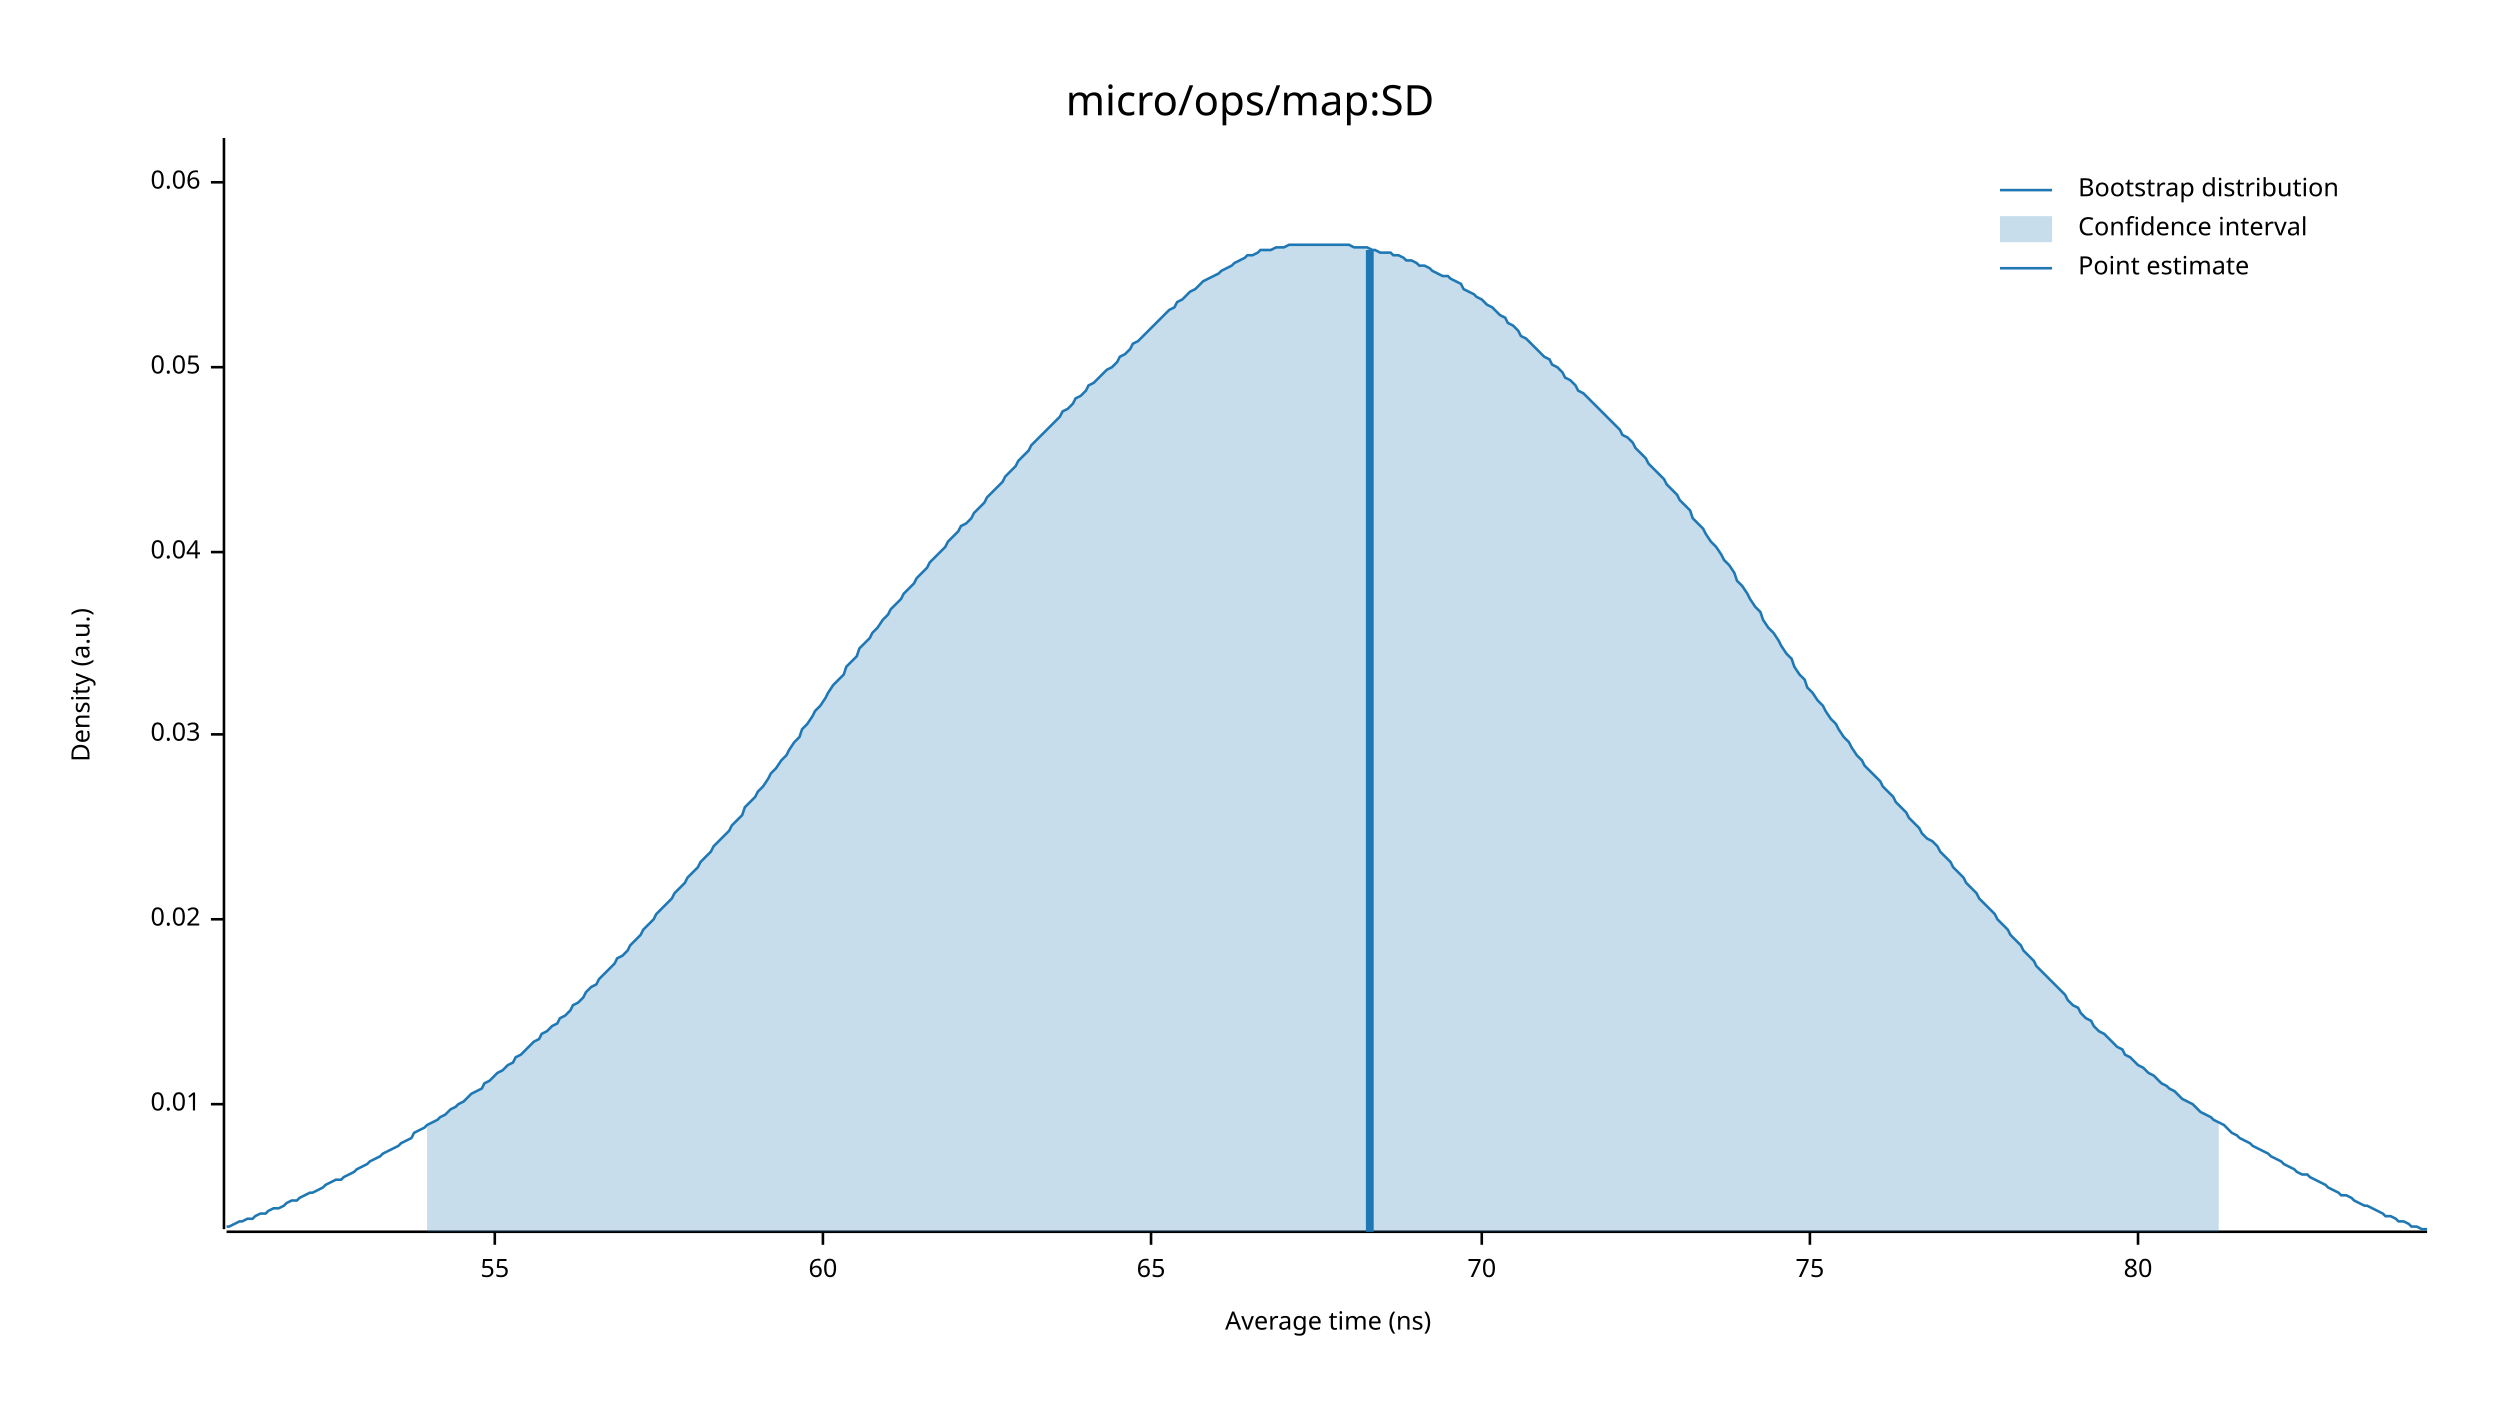
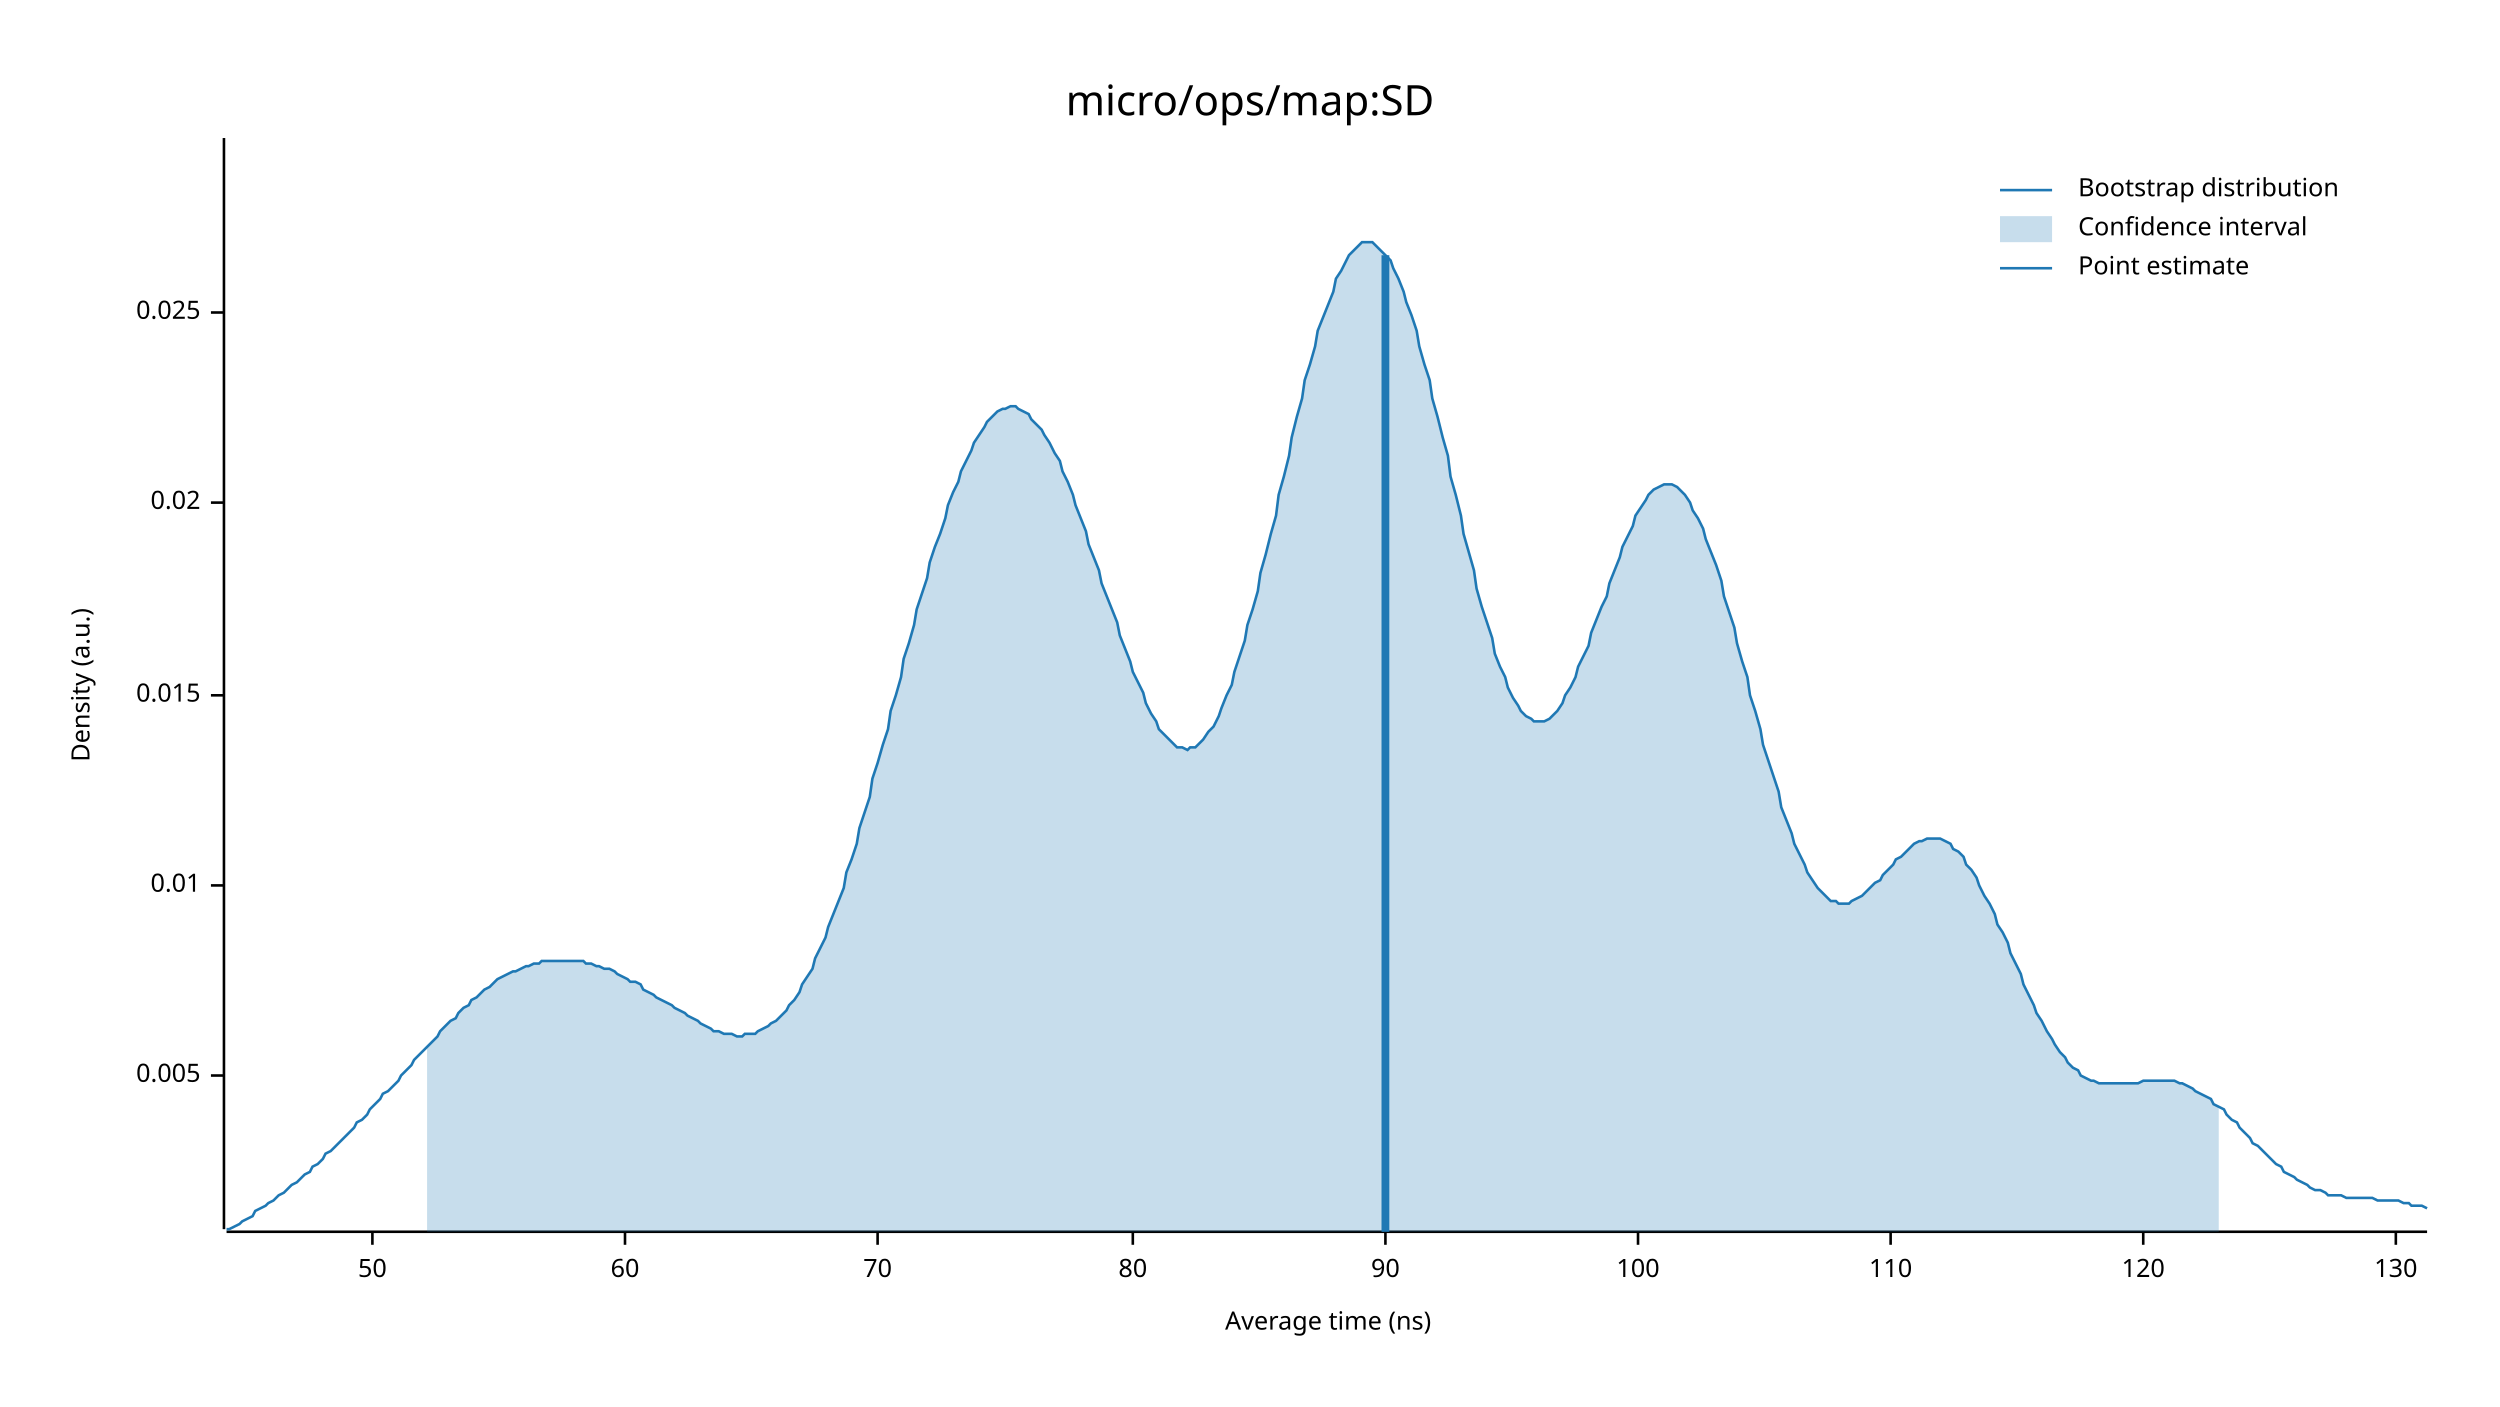
<svg xmlns="http://www.w3.org/2000/svg" width="960" height="540" viewBox="0 0 960 540">
  <text x="480" y="32" dy="0.76em" text-anchor="middle" font-family="sans-serif" font-size="16.129" opacity="1" fill="#000000">
micro/ops/map:SD
</text>
  <text x="27" y="263" dy="0.76em" text-anchor="middle" font-family="sans-serif" font-size="9.677" opacity="1" fill="#000000" transform="rotate(270, 27, 263)">
Density (a.u.)
</text>
  <text x="510" y="513" dy="-0.5ex" text-anchor="middle" font-family="sans-serif" font-size="9.677" opacity="1" fill="#000000">
Average time (ns)
</text>
  <polyline fill="none" opacity="1" stroke="#000000" stroke-width="1" points="86,53 86,472 " />
-   <text x="77" y="424" dy="0.5ex" text-anchor="end" font-family="sans-serif" font-size="9.677" opacity="1" fill="#000000">
+   <text x="77" y="413" dy="0.5ex" text-anchor="end" font-family="sans-serif" font-size="9.677" opacity="1" fill="#000000">
+ 0.005
+ </text>
+   <polyline fill="none" opacity="1" stroke="#000000" stroke-width="1" points="81,413 86,413 " />
+   <text x="77" y="340" dy="0.5ex" text-anchor="end" font-family="sans-serif" font-size="9.677" opacity="1" fill="#000000">
0.01
</text>
-   <polyline fill="none" opacity="1" stroke="#000000" stroke-width="1" points="81,424 86,424 " />
-   <text x="77" y="353" dy="0.5ex" text-anchor="end" font-family="sans-serif" font-size="9.677" opacity="1" fill="#000000">
+   <polyline fill="none" opacity="1" stroke="#000000" stroke-width="1" points="81,340 86,340 " />
+   <text x="77" y="267" dy="0.5ex" text-anchor="end" font-family="sans-serif" font-size="9.677" opacity="1" fill="#000000">
+ 0.015
+ </text>
+   <polyline fill="none" opacity="1" stroke="#000000" stroke-width="1" points="81,267 86,267 " />
+   <text x="77" y="193" dy="0.5ex" text-anchor="end" font-family="sans-serif" font-size="9.677" opacity="1" fill="#000000">
0.02
</text>
-   <polyline fill="none" opacity="1" stroke="#000000" stroke-width="1" points="81,353 86,353 " />
-   <text x="77" y="282" dy="0.5ex" text-anchor="end" font-family="sans-serif" font-size="9.677" opacity="1" fill="#000000">
- 0.03
+   <polyline fill="none" opacity="1" stroke="#000000" stroke-width="1" points="81,193 86,193 " />
+   <text x="77" y="120" dy="0.5ex" text-anchor="end" font-family="sans-serif" font-size="9.677" opacity="1" fill="#000000">
+ 0.025
</text>
-   <polyline fill="none" opacity="1" stroke="#000000" stroke-width="1" points="81,282 86,282 " />
-   <text x="77" y="212" dy="0.5ex" text-anchor="end" font-family="sans-serif" font-size="9.677" opacity="1" fill="#000000">
- 0.04
+   <polyline fill="none" opacity="1" stroke="#000000" stroke-width="1" points="81,120 86,120 " />
+   <polyline fill="none" opacity="1" stroke="#000000" stroke-width="1" points="87,473 932,473 " />
+   <text x="143" y="483" dy="0.76em" text-anchor="middle" font-family="sans-serif" font-size="9.677" opacity="1" fill="#000000">
+ 50
</text>
-   <polyline fill="none" opacity="1" stroke="#000000" stroke-width="1" points="81,212 86,212 " />
-   <text x="77" y="141" dy="0.5ex" text-anchor="end" font-family="sans-serif" font-size="9.677" opacity="1" fill="#000000">
- 0.05
- </text>
-   <polyline fill="none" opacity="1" stroke="#000000" stroke-width="1" points="81,141 86,141 " />
-   <text x="77" y="70" dy="0.5ex" text-anchor="end" font-family="sans-serif" font-size="9.677" opacity="1" fill="#000000">
- 0.06
- </text>
-   <polyline fill="none" opacity="1" stroke="#000000" stroke-width="1" points="81,70 86,70 " />
-   <polyline fill="none" opacity="1" stroke="#000000" stroke-width="1" points="87,473 932,473 " />
-   <text x="190" y="483" dy="0.76em" text-anchor="middle" font-family="sans-serif" font-size="9.677" opacity="1" fill="#000000">
- 55
- </text>
-   <polyline fill="none" opacity="1" stroke="#000000" stroke-width="1" points="190,473 190,478 " />
-   <text x="316" y="483" dy="0.76em" text-anchor="middle" font-family="sans-serif" font-size="9.677" opacity="1" fill="#000000">
+   <polyline fill="none" opacity="1" stroke="#000000" stroke-width="1" points="143,473 143,478 " />
+   <text x="240" y="483" dy="0.76em" text-anchor="middle" font-family="sans-serif" font-size="9.677" opacity="1" fill="#000000">
60
</text>
-   <polyline fill="none" opacity="1" stroke="#000000" stroke-width="1" points="316,473 316,478 " />
-   <text x="442" y="483" dy="0.76em" text-anchor="middle" font-family="sans-serif" font-size="9.677" opacity="1" fill="#000000">
- 65
- </text>
-   <polyline fill="none" opacity="1" stroke="#000000" stroke-width="1" points="442,473 442,478 " />
-   <text x="569" y="483" dy="0.76em" text-anchor="middle" font-family="sans-serif" font-size="9.677" opacity="1" fill="#000000">
+   <polyline fill="none" opacity="1" stroke="#000000" stroke-width="1" points="240,473 240,478 " />
+   <text x="337" y="483" dy="0.76em" text-anchor="middle" font-family="sans-serif" font-size="9.677" opacity="1" fill="#000000">
70
</text>
-   <polyline fill="none" opacity="1" stroke="#000000" stroke-width="1" points="569,473 569,478 " />
-   <text x="695" y="483" dy="0.76em" text-anchor="middle" font-family="sans-serif" font-size="9.677" opacity="1" fill="#000000">
- 75
- </text>
-   <polyline fill="none" opacity="1" stroke="#000000" stroke-width="1" points="695,473 695,478 " />
-   <text x="821" y="483" dy="0.76em" text-anchor="middle" font-family="sans-serif" font-size="9.677" opacity="1" fill="#000000">
+   <polyline fill="none" opacity="1" stroke="#000000" stroke-width="1" points="337,473 337,478 " />
+   <text x="435" y="483" dy="0.76em" text-anchor="middle" font-family="sans-serif" font-size="9.677" opacity="1" fill="#000000">
80
</text>
-   <polyline fill="none" opacity="1" stroke="#000000" stroke-width="1" points="821,473 821,478 " />
-   <polyline fill="none" opacity="1" stroke="#1F78B4" stroke-width="1" points="87,471 88,471 90,470 92,469 93,469 95,468 97,468 98,467 100,466 102,466 103,465 105,464 107,464 109,463 110,462 112,461 114,461 115,460 117,459 119,458 120,458 122,457 124,456 125,455 127,454 129,453 131,453 132,452 134,451 136,450 137,449 139,448 141,447 142,446 144,445 146,444 147,443 149,442 151,441 153,440 154,439 156,438 158,437 159,435 161,434 163,433 164,432 166,431 168,430 169,429 171,428 173,426 175,425 176,424 178,423 180,421 181,420 183,419 185,418 186,416 188,415 190,413 191,412 193,411 195,409 197,408 198,406 200,405 202,403 203,402 205,400 207,399 208,397 210,396 212,394 214,393 215,391 217,390 219,388 220,386 222,385 224,383 225,381 227,379 229,378 230,376 232,374 234,372 236,370 237,368 239,367 241,365 242,363 244,361 246,359 247,357 249,355 251,353 252,351 254,349 256,347 258,345 259,343 261,341 263,339 264,337 266,335 268,333 269,331 271,329 273,327 274,325 276,323 278,321 280,319 281,317 283,315 285,313 286,310 288,308 290,306 291,304 293,302 295,299 296,297 298,295 300,292 302,290 303,288 305,285 307,283 308,280 310,278 312,275 313,273 315,271 317,268 318,266 320,263 322,261 324,259 325,256 327,254 329,252 330,249 332,247 334,245 335,243 337,241 339,238 341,236 342,234 344,232 346,230 347,228 349,226 351,224 352,222 354,220 356,218 357,216 359,214 361,212 363,210 364,208 366,206 368,204 369,202 371,201 373,199 374,197 376,195 378,193 379,191 381,189 383,187 385,185 386,183 388,181 390,179 391,177 393,175 395,173 396,171 398,169 400,167 401,166 403,164 405,162 407,160 408,158 410,157 412,155 413,153 415,152 417,150 418,148 420,147 422,145 423,144 425,142 427,141 429,139 430,137 432,136 434,134 435,132 437,131 439,129 440,128 442,126 444,124 445,123 447,121 449,119 451,118 452,116 454,115 456,113 457,112 459,111 461,109 462,108 464,107 466,106 468,105 469,104 471,103 473,102 474,101 476,100 478,99 479,98 481,98 483,97 484,96 486,96 488,96 490,95 491,95 493,95 495,94 496,94 498,94 500,94 501,94 503,94 505,94 506,94 508,94 510,94 512,94 513,94 515,94 517,94 518,94 520,95 522,95 523,95 525,95 527,96 528,96 530,97 532,97 534,97 535,98 537,98 539,99 540,100 542,100 544,101 545,102 547,102 549,103 550,104 552,105 554,106 556,106 557,107 559,108 561,109 562,111 564,112 566,113 567,114 569,115 571,117 573,118 574,119 576,121 578,122 579,124 581,125 583,127 584,129 586,130 588,132 589,133 591,135 593,137 595,138 596,140 598,141 600,143 601,145 603,146 605,148 606,150 608,151 610,153 611,154 613,156 615,158 617,160 618,161 620,163 622,165 623,167 625,168 627,170 628,172 630,174 632,176 633,178 635,180 637,182 639,184 640,186 642,188 644,190 645,192 647,194 649,196 650,199 652,201 654,203 655,205 657,208 659,210 661,213 662,215 664,217 666,220 667,223 669,225 671,228 672,230 674,233 676,235 677,238 679,241 681,243 683,246 684,248 686,251 688,253 689,256 691,259 693,261 694,264 696,266 698,269 700,271 701,273 703,276 705,278 706,280 708,283 710,285 711,287 713,290 715,292 716,294 718,296 720,298 722,300 723,302 725,304 727,306 728,308 730,310 732,312 733,314 735,316 737,318 738,320 740,322 742,323 744,325 745,327 747,329 749,331 750,333 752,335 754,337 755,339 757,341 759,343 760,345 762,347 764,349 766,351 767,353 769,355 771,357 772,359 774,361 776,363 777,365 779,367 781,369 782,371 784,373 786,375 788,377 789,378 791,380 793,382 794,384 796,386 798,387 799,389 801,391 803,392 804,394 806,396 808,397 810,399 811,400 813,402 815,403 816,405 818,406 820,408 821,409 823,410 825,412 827,413 828,414 830,416 832,417 833,418 835,419 837,421 838,422 840,423 842,424 843,425 845,427 847,428 849,429 850,430 852,431 854,432 855,433 857,435 859,436 860,437 862,438 864,439 865,440 867,441 869,442 871,443 872,444 874,445 876,446 877,447 879,448 881,449 882,450 884,451 886,451 887,452 889,453 891,454 893,455 894,456 896,457 898,458 899,459 901,459 903,460 904,461 906,462 908,463 909,463 911,464 913,465 915,466 916,467 918,467 920,468 921,469 923,469 925,470 926,471 928,471 930,472 932,472 " />
-   <polygon opacity="0.25" fill="#1F78B4" points="164,432 166,431 168,430 169,429 171,428 173,426 175,425 176,424 178,423 180,421 181,420 183,419 185,418 186,416 188,415 190,413 191,412 193,411 195,409 197,408 198,406 200,405 202,403 203,402 205,400 207,399 208,397 210,396 212,394 214,393 215,391 217,390 219,388 220,386 222,385 224,383 225,381 227,379 229,378 230,376 232,374 234,372 236,370 237,368 239,367 241,365 242,363 244,361 246,359 247,357 249,355 251,353 252,351 254,349 256,347 258,345 259,343 261,341 263,339 264,337 266,335 268,333 269,331 271,329 273,327 274,325 276,323 278,321 280,319 281,317 283,315 285,313 286,310 288,308 290,306 291,304 293,302 295,299 296,297 298,295 300,292 302,290 303,288 305,285 307,283 308,280 310,278 312,275 313,273 315,271 317,268 318,266 320,263 322,261 324,259 325,256 327,254 329,252 330,249 332,247 334,245 335,243 337,241 339,238 341,236 342,234 344,232 346,230 347,228 349,226 351,224 352,222 354,220 356,218 357,216 359,214 361,212 363,210 364,208 366,206 368,204 369,202 371,201 373,199 374,197 376,195 378,193 379,191 381,189 383,187 385,185 386,183 388,181 390,179 391,177 393,175 395,173 396,171 398,169 400,167 401,166 403,164 405,162 407,160 408,158 410,157 412,155 413,153 415,152 417,150 418,148 420,147 422,145 423,144 425,142 427,141 429,139 430,137 432,136 434,134 435,132 437,131 439,129 440,128 442,126 444,124 445,123 447,121 449,119 451,118 452,116 454,115 456,113 457,112 459,111 461,109 462,108 464,107 466,106 468,105 469,104 471,103 473,102 474,101 476,100 478,99 479,98 481,98 483,97 484,96 486,96 488,96 490,95 491,95 493,95 495,94 496,94 498,94 500,94 501,94 503,94 505,94 506,94 508,94 510,94 512,94 513,94 515,94 517,94 518,94 520,95 522,95 523,95 525,95 527,96 528,96 530,97 532,97 534,97 535,98 537,98 539,99 540,100 542,100 544,101 545,102 547,102 549,103 550,104 552,105 554,106 556,106 557,107 559,108 561,109 562,111 564,112 566,113 567,114 569,115 571,117 573,118 574,119 576,121 578,122 579,124 581,125 583,127 584,129 586,130 588,132 589,133 591,135 593,137 595,138 596,140 598,141 600,143 601,145 603,146 605,148 606,150 608,151 610,153 611,154 613,156 615,158 617,160 618,161 620,163 622,165 623,167 625,168 627,170 628,172 630,174 632,176 633,178 635,180 637,182 639,184 640,186 642,188 644,190 645,192 647,194 649,196 650,199 652,201 654,203 655,205 657,208 659,210 661,213 662,215 664,217 666,220 667,223 669,225 671,228 672,230 674,233 676,235 677,238 679,241 681,243 683,246 684,248 686,251 688,253 689,256 691,259 693,261 694,264 696,266 698,269 700,271 701,273 703,276 705,278 706,280 708,283 710,285 711,287 713,290 715,292 716,294 718,296 720,298 722,300 723,302 725,304 727,306 728,308 730,310 732,312 733,314 735,316 737,318 738,320 740,322 742,323 744,325 745,327 747,329 749,331 750,333 752,335 754,337 755,339 757,341 759,343 760,345 762,347 764,349 766,351 767,353 769,355 771,357 772,359 774,361 776,363 777,365 779,367 781,369 782,371 784,373 786,375 788,377 789,378 791,380 793,382 794,384 796,386 798,387 799,389 801,391 803,392 804,394 806,396 808,397 810,399 811,400 813,402 815,403 816,405 818,406 820,408 821,409 823,410 825,412 827,413 828,414 830,416 832,417 833,418 835,419 837,421 838,422 840,423 842,424 843,425 845,427 847,428 849,429 850,430 852,431 852,473 164,473 " />
-   <polyline fill="none" opacity="1" stroke="#1F78B4" stroke-width="3" points="526,473 526,96 " />
+   <polyline fill="none" opacity="1" stroke="#000000" stroke-width="1" points="435,473 435,478 " />
+   <text x="532" y="483" dy="0.76em" text-anchor="middle" font-family="sans-serif" font-size="9.677" opacity="1" fill="#000000">
+ 90
+ </text>
+   <polyline fill="none" opacity="1" stroke="#000000" stroke-width="1" points="532,473 532,478 " />
+   <text x="629" y="483" dy="0.76em" text-anchor="middle" font-family="sans-serif" font-size="9.677" opacity="1" fill="#000000">
+ 100
+ </text>
+   <polyline fill="none" opacity="1" stroke="#000000" stroke-width="1" points="629,473 629,478 " />
+   <text x="726" y="483" dy="0.76em" text-anchor="middle" font-family="sans-serif" font-size="9.677" opacity="1" fill="#000000">
+ 110
+ </text>
+   <polyline fill="none" opacity="1" stroke="#000000" stroke-width="1" points="726,473 726,478 " />
+   <text x="823" y="483" dy="0.76em" text-anchor="middle" font-family="sans-serif" font-size="9.677" opacity="1" fill="#000000">
+ 120
+ </text>
+   <polyline fill="none" opacity="1" stroke="#000000" stroke-width="1" points="823,473 823,478 " />
+   <text x="920" y="483" dy="0.76em" text-anchor="middle" font-family="sans-serif" font-size="9.677" opacity="1" fill="#000000">
+ 130
+ </text>
+   <polyline fill="none" opacity="1" stroke="#000000" stroke-width="1" points="920,473 920,478 " />
+   <polyline fill="none" opacity="1" stroke="#1F78B4" stroke-width="1" points="87,472 88,472 90,471 92,470 93,469 95,468 97,467 98,465 100,464 102,463 103,462 105,461 107,459 109,458 110,457 112,455 114,454 115,453 117,451 119,450 120,448 122,447 124,445 125,443 127,442 129,440 131,438 132,437 134,435 136,433 137,431 139,430 141,428 142,426 144,424 146,422 147,420 149,419 151,417 153,415 154,413 156,411 158,409 159,407 161,405 163,403 164,402 166,400 168,398 169,396 171,394 173,392 175,391 176,389 178,387 180,386 181,384 183,383 185,381 186,380 188,379 190,377 191,376 193,375 195,374 197,373 198,373 200,372 202,371 203,371 205,370 207,370 208,369 210,369 212,369 214,369 215,369 217,369 219,369 220,369 222,369 224,369 225,370 227,370 229,371 230,371 232,372 234,372 236,373 237,374 239,375 241,376 242,377 244,377 246,378 247,380 249,381 251,382 252,383 254,384 256,385 258,386 259,387 261,388 263,389 264,390 266,391 268,392 269,393 271,394 273,395 274,396 276,396 278,397 280,397 281,397 283,398 285,398 286,397 288,397 290,397 291,396 293,395 295,394 296,393 298,392 300,390 302,388 303,386 305,384 307,381 308,378 310,375 312,372 313,368 315,364 317,360 318,356 320,351 322,346 324,341 325,335 327,330 329,324 330,318 332,312 334,306 335,299 337,293 339,286 341,280 342,273 344,267 346,260 347,253 349,247 351,240 352,234 354,228 356,222 357,216 359,210 361,205 363,199 364,194 366,189 368,185 369,181 371,177 373,173 374,170 376,167 378,164 379,162 381,160 383,158 385,157 386,157 388,156 390,156 391,157 393,158 395,159 396,161 398,163 400,165 401,167 403,170 405,174 407,177 408,181 410,185 412,190 413,194 415,199 417,204 418,209 420,214 422,219 423,224 425,229 427,234 429,239 430,244 432,249 434,254 435,258 437,262 439,266 440,270 442,274 444,277 445,280 447,282 449,284 451,286 452,287 454,287 456,288 457,287 459,287 461,285 462,284 464,281 466,279 468,275 469,272 471,267 473,263 474,258 476,252 478,246 479,240 481,234 483,227 484,220 486,213 488,205 490,198 491,190 493,183 495,175 496,168 498,160 500,153 501,146 503,140 505,133 506,127 508,122 510,117 512,112 513,107 515,104 517,100 518,98 520,96 522,94 523,93 525,93 527,93 528,94 530,96 532,98 534,100 535,103 537,107 539,112 540,116 542,121 544,127 545,133 547,140 549,146 550,153 552,160 554,168 556,175 557,183 559,190 561,198 562,205 564,212 566,219 567,226 569,233 571,239 573,245 574,251 576,256 578,260 579,264 581,268 583,271 584,273 586,275 588,276 589,277 591,277 593,277 595,276 596,275 598,273 600,270 601,267 603,264 605,260 606,256 608,252 610,248 611,243 613,238 615,233 617,229 618,224 620,219 622,214 623,210 625,206 627,202 628,198 630,195 632,192 633,190 635,188 637,187 639,186 640,186 642,186 644,187 645,188 647,190 649,193 650,196 652,199 654,203 655,207 657,212 659,217 661,223 662,229 664,235 666,241 667,247 669,254 671,260 672,267 674,273 676,280 677,286 679,292 681,298 683,304 684,310 686,315 688,320 689,324 691,328 693,332 694,335 696,338 698,341 700,343 701,344 703,346 705,346 706,347 708,347 710,347 711,346 713,345 715,344 716,343 718,341 720,339 722,338 723,336 725,334 727,332 728,330 730,329 732,327 733,326 735,324 737,323 738,323 740,322 742,322 744,322 745,322 747,323 749,324 750,326 752,327 754,329 755,332 757,334 759,337 760,340 762,344 764,347 766,351 767,355 769,358 771,362 772,366 774,370 776,374 777,378 779,382 781,386 782,389 784,392 786,396 788,399 789,401 791,404 793,406 794,408 796,410 798,411 799,413 801,414 803,415 804,415 806,416 808,416 810,416 811,416 813,416 815,416 816,416 818,416 820,416 821,416 823,415 825,415 827,415 828,415 830,415 832,415 833,415 835,415 837,416 838,416 840,417 842,418 843,419 845,420 847,421 849,422 850,424 852,425 854,426 855,428 857,430 859,431 860,433 862,435 864,437 865,439 867,440 869,442 871,444 872,445 874,447 876,448 877,450 879,451 881,452 882,453 884,454 886,455 887,456 889,457 891,457 893,458 894,459 896,459 898,459 899,459 901,460 903,460 904,460 906,460 908,460 909,460 911,460 913,461 915,461 916,461 918,461 920,461 921,461 923,462 925,462 926,463 928,463 930,463 932,464 " />
+   <polygon opacity="0.25" fill="#1F78B4" points="164,402 166,400 168,398 169,396 171,394 173,392 175,391 176,389 178,387 180,386 181,384 183,383 185,381 186,380 188,379 190,377 191,376 193,375 195,374 197,373 198,373 200,372 202,371 203,371 205,370 207,370 208,369 210,369 212,369 214,369 215,369 217,369 219,369 220,369 222,369 224,369 225,370 227,370 229,371 230,371 232,372 234,372 236,373 237,374 239,375 241,376 242,377 244,377 246,378 247,380 249,381 251,382 252,383 254,384 256,385 258,386 259,387 261,388 263,389 264,390 266,391 268,392 269,393 271,394 273,395 274,396 276,396 278,397 280,397 281,397 283,398 285,398 286,397 288,397 290,397 291,396 293,395 295,394 296,393 298,392 300,390 302,388 303,386 305,384 307,381 308,378 310,375 312,372 313,368 315,364 317,360 318,356 320,351 322,346 324,341 325,335 327,330 329,324 330,318 332,312 334,306 335,299 337,293 339,286 341,280 342,273 344,267 346,260 347,253 349,247 351,240 352,234 354,228 356,222 357,216 359,210 361,205 363,199 364,194 366,189 368,185 369,181 371,177 373,173 374,170 376,167 378,164 379,162 381,160 383,158 385,157 386,157 388,156 390,156 391,157 393,158 395,159 396,161 398,163 400,165 401,167 403,170 405,174 407,177 408,181 410,185 412,190 413,194 415,199 417,204 418,209 420,214 422,219 423,224 425,229 427,234 429,239 430,244 432,249 434,254 435,258 437,262 439,266 440,270 442,274 444,277 445,280 447,282 449,284 451,286 452,287 454,287 456,288 457,287 459,287 461,285 462,284 464,281 466,279 468,275 469,272 471,267 473,263 474,258 476,252 478,246 479,240 481,234 483,227 484,220 486,213 488,205 490,198 491,190 493,183 495,175 496,168 498,160 500,153 501,146 503,140 505,133 506,127 508,122 510,117 512,112 513,107 515,104 517,100 518,98 520,96 522,94 523,93 525,93 527,93 528,94 530,96 532,98 534,100 535,103 537,107 539,112 540,116 542,121 544,127 545,133 547,140 549,146 550,153 552,160 554,168 556,175 557,183 559,190 561,198 562,205 564,212 566,219 567,226 569,233 571,239 573,245 574,251 576,256 578,260 579,264 581,268 583,271 584,273 586,275 588,276 589,277 591,277 593,277 595,276 596,275 598,273 600,270 601,267 603,264 605,260 606,256 608,252 610,248 611,243 613,238 615,233 617,229 618,224 620,219 622,214 623,210 625,206 627,202 628,198 630,195 632,192 633,190 635,188 637,187 639,186 640,186 642,186 644,187 645,188 647,190 649,193 650,196 652,199 654,203 655,207 657,212 659,217 661,223 662,229 664,235 666,241 667,247 669,254 671,260 672,267 674,273 676,280 677,286 679,292 681,298 683,304 684,310 686,315 688,320 689,324 691,328 693,332 694,335 696,338 698,341 700,343 701,344 703,346 705,346 706,347 708,347 710,347 711,346 713,345 715,344 716,343 718,341 720,339 722,338 723,336 725,334 727,332 728,330 730,329 732,327 733,326 735,324 737,323 738,323 740,322 742,322 744,322 745,322 747,323 749,324 750,326 752,327 754,329 755,332 757,334 759,337 760,340 762,344 764,347 766,351 767,355 769,358 771,362 772,366 774,370 776,374 777,378 779,382 781,386 782,389 784,392 786,396 788,399 789,401 791,404 793,406 794,408 796,410 798,411 799,413 801,414 803,415 804,415 806,416 808,416 810,416 811,416 813,416 815,416 816,416 818,416 820,416 821,416 823,415 825,415 827,415 828,415 830,415 832,415 833,415 835,415 837,416 838,416 840,417 842,418 843,419 845,420 847,421 849,422 850,424 852,425 852,473 164,473 " />
+   <polyline fill="none" opacity="1" stroke="#1F78B4" stroke-width="3" points="532,473 532,98 " />
  <text x="798" y="68" dy="0.76em" text-anchor="start" font-family="sans-serif" font-size="9.677" opacity="1" fill="#000000">
Bootstrap distribution
</text>
  <text x="798" y="83" dy="0.76em" text-anchor="start" font-family="sans-serif" font-size="9.677" opacity="1" fill="#000000">
Confidence interval
</text>
  <text x="798" y="98" dy="0.76em" text-anchor="start" font-family="sans-serif" font-size="9.677" opacity="1" fill="#000000">
Point estimate
</text>
  <polyline fill="none" opacity="1" stroke="#1F78B4" stroke-width="1" points="768,73 788,73 " />
  <rect x="768" y="83" width="20" height="10" opacity="0.25" fill="#1F78B4" stroke="none" />
  <polyline fill="none" opacity="1" stroke="#1F78B4" stroke-width="1" points="768,103 788,103 " />
</svg>
